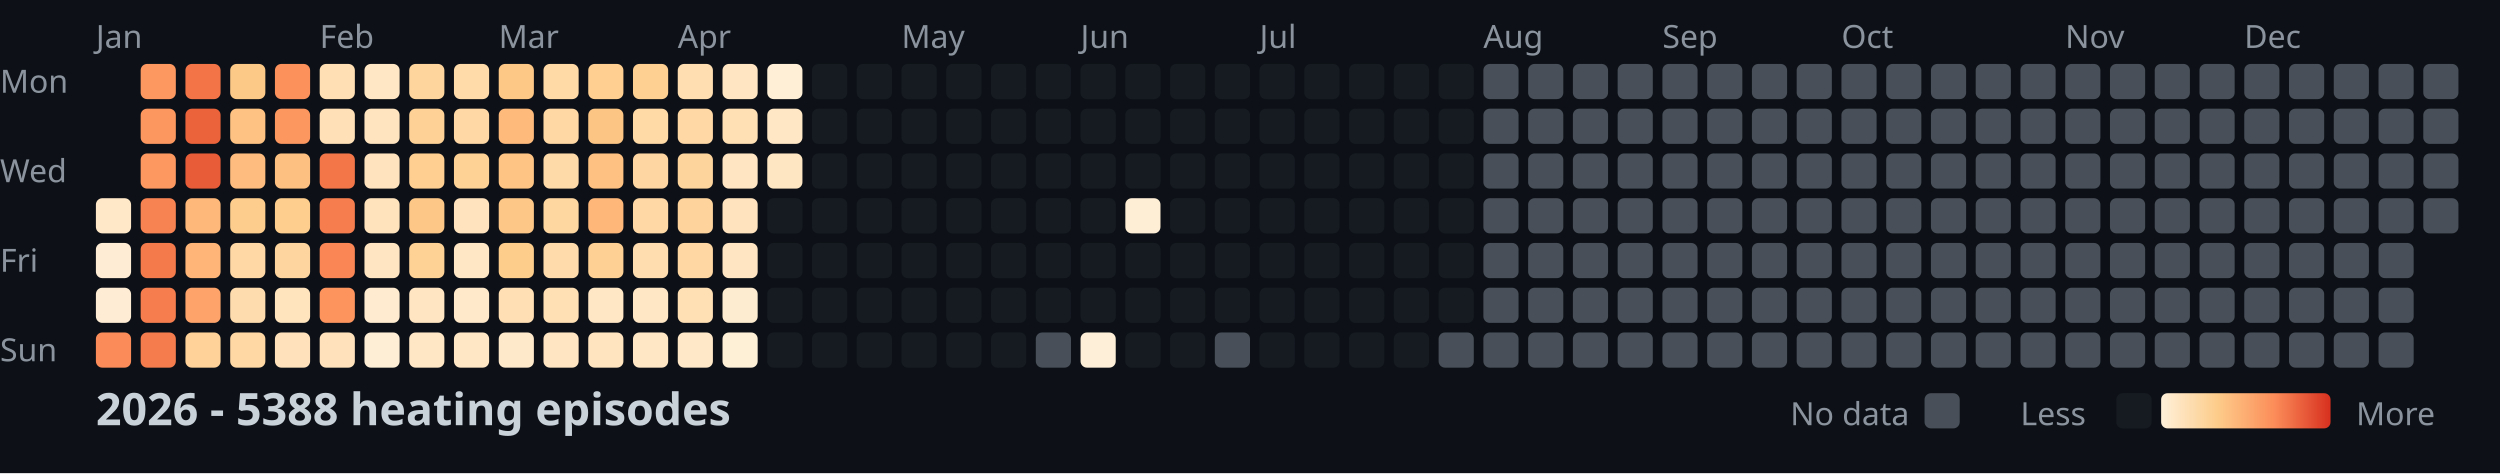
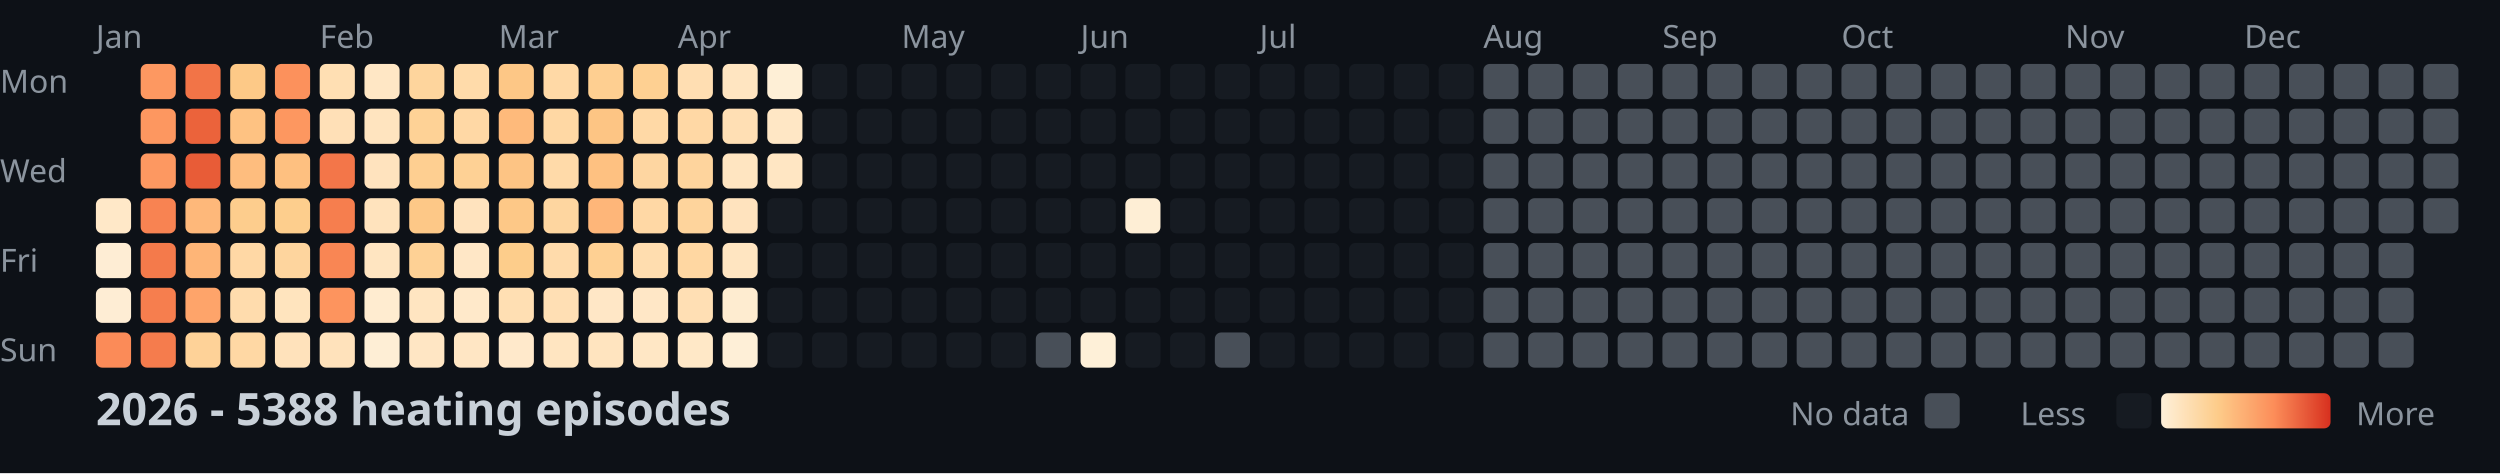
<svg xmlns="http://www.w3.org/2000/svg" width="782" height="148">
  <style>
    .month { font: 10px sans-serif; fill: #8b949e; }
    .day { font: 10px sans-serif; fill: #8b949e; }
    .title { font: bold 14px sans-serif; fill: #c9d1d9; }
    .legend { font: 10px sans-serif; fill: #8b949e; }
  </style>
  <rect width="100%" height="100%" fill="#0d1117" />
  <text x="0" y="29" class="day">Mon</text>
  <text x="0" y="57" class="day">Wed</text>
  <text x="0" y="85" class="day">Fri</text>
  <text x="0" y="113" class="day">Sun</text>
  <text x="30" y="15" class="month">Jan</text>
  <text x="100" y="15" class="month">Feb</text>
  <text x="156" y="15" class="month">Mar</text>
  <text x="212" y="15" class="month">Apr</text>
  <text x="282" y="15" class="month">May</text>
  <text x="338" y="15" class="month">Jun</text>
  <text x="394" y="15" class="month">Jul</text>
  <text x="464" y="15" class="month">Aug</text>
  <text x="520" y="15" class="month">Sep</text>
  <text x="576" y="15" class="month">Oct</text>
  <text x="646" y="15" class="month">Nov</text>
  <text x="702" y="15" class="month">Dec</text>
  <rect x="30" y="62" width="11" height="11" fill="#ffe8c8" rx="2" />
  <rect x="30" y="76" width="11" height="11" fill="#feedd4" rx="2" />
  <rect x="30" y="90" width="11" height="11" fill="#feedd4" rx="2" />
  <rect x="30" y="104" width="11" height="11" fill="#fb8b58" rx="2" />
  <rect x="44" y="20" width="11" height="11" fill="#fd9861" rx="2" />
  <rect x="44" y="34" width="11" height="11" fill="#fd9760" rx="2" />
  <rect x="44" y="48" width="11" height="11" fill="#fd9861" rx="2" />
  <rect x="44" y="62" width="11" height="11" fill="#f88352" rx="2" />
  <rect x="44" y="76" width="11" height="11" fill="#f47a4b" rx="2" />
  <rect x="44" y="90" width="11" height="11" fill="#f67e4e" rx="2" />
  <rect x="44" y="104" width="11" height="11" fill="#f57c4d" rx="2" />
  <rect x="58" y="20" width="11" height="11" fill="#f27447" rx="2" />
  <rect x="58" y="34" width="11" height="11" fill="#eb633b" rx="2" />
  <rect x="58" y="48" width="11" height="11" fill="#e85c37" rx="2" />
  <rect x="58" y="62" width="11" height="11" fill="#feb87a" rx="2" />
  <rect x="58" y="76" width="11" height="11" fill="#feb577" rx="2" />
  <rect x="58" y="90" width="11" height="11" fill="#fea46a" rx="2" />
  <rect x="58" y="104" width="11" height="11" fill="#fed298" rx="2" />
  <rect x="72" y="20" width="11" height="11" fill="#fdc987" rx="2" />
  <rect x="72" y="34" width="11" height="11" fill="#fec282" rx="2" />
  <rect x="72" y="48" width="11" height="11" fill="#febd7e" rx="2" />
  <rect x="72" y="62" width="11" height="11" fill="#fdcd8d" rx="2" />
  <rect x="72" y="76" width="11" height="11" fill="#ffd8a5" rx="2" />
  <rect x="72" y="90" width="11" height="11" fill="#ffdcad" rx="2" />
  <rect x="72" y="104" width="11" height="11" fill="#ffd8a4" rx="2" />
  <rect x="86" y="20" width="11" height="11" fill="#fc915c" rx="2" />
  <rect x="86" y="34" width="11" height="11" fill="#fd9760" rx="2" />
  <rect x="86" y="48" width="11" height="11" fill="#fec080" rx="2" />
  <rect x="86" y="62" width="11" height="11" fill="#fdce8d" rx="2" />
  <rect x="86" y="76" width="11" height="11" fill="#fed59e" rx="2" />
  <rect x="86" y="90" width="11" height="11" fill="#ffe4be" rx="2" />
  <rect x="86" y="104" width="11" height="11" fill="#ffe2bb" rx="2" />
  <rect x="100" y="20" width="11" height="11" fill="#ffdfb3" rx="2" />
  <rect x="100" y="34" width="11" height="11" fill="#ffe0b7" rx="2" />
  <rect x="100" y="48" width="11" height="11" fill="#f37649" rx="2" />
  <rect x="100" y="62" width="11" height="11" fill="#f67e4e" rx="2" />
  <rect x="100" y="76" width="11" height="11" fill="#f98654" rx="2" />
  <rect x="100" y="90" width="11" height="11" fill="#fd945e" rx="2" />
  <rect x="100" y="104" width="11" height="11" fill="#ffe2bb" rx="2" />
  <rect x="114" y="20" width="11" height="11" fill="#ffe7c5" rx="2" />
  <rect x="114" y="34" width="11" height="11" fill="#ffe4bf" rx="2" />
  <rect x="114" y="48" width="11" height="11" fill="#ffe3be" rx="2" />
  <rect x="114" y="62" width="11" height="11" fill="#ffe3bd" rx="2" />
  <rect x="114" y="76" width="11" height="11" fill="#ffe5c1" rx="2" />
  <rect x="114" y="90" width="11" height="11" fill="#ffecd0" rx="2" />
  <rect x="114" y="104" width="11" height="11" fill="#feeed5" rx="2" />
  <rect x="128" y="20" width="11" height="11" fill="#fed59d" rx="2" />
  <rect x="128" y="34" width="11" height="11" fill="#fed296" rx="2" />
  <rect x="128" y="48" width="11" height="11" fill="#fecf91" rx="2" />
  <rect x="128" y="62" width="11" height="11" fill="#fdc887" rx="2" />
  <rect x="128" y="76" width="11" height="11" fill="#fed195" rx="2" />
  <rect x="128" y="90" width="11" height="11" fill="#ffe5c1" rx="2" />
  <rect x="128" y="104" width="11" height="11" fill="#ffe6c4" rx="2" />
  <rect x="142" y="20" width="11" height="11" fill="#ffdbaa" rx="2" />
  <rect x="142" y="34" width="11" height="11" fill="#ffd8a5" rx="2" />
  <rect x="142" y="48" width="11" height="11" fill="#fed195" rx="2" />
  <rect x="142" y="62" width="11" height="11" fill="#ffe3be" rx="2" />
  <rect x="142" y="76" width="11" height="11" fill="#ffe7c6" rx="2" />
  <rect x="142" y="90" width="11" height="11" fill="#ffe9ca" rx="2" />
  <rect x="142" y="104" width="11" height="11" fill="#ffe6c4" rx="2" />
  <rect x="156" y="20" width="11" height="11" fill="#fdc786" rx="2" />
  <rect x="156" y="34" width="11" height="11" fill="#feba7b" rx="2" />
  <rect x="156" y="48" width="11" height="11" fill="#fdc484" rx="2" />
  <rect x="156" y="62" width="11" height="11" fill="#fdc887" rx="2" />
  <rect x="156" y="76" width="11" height="11" fill="#fdcd8b" rx="2" />
  <rect x="156" y="90" width="11" height="11" fill="#ffdfb3" rx="2" />
  <rect x="156" y="104" width="11" height="11" fill="#ffe9cb" rx="2" />
  <rect x="170" y="20" width="11" height="11" fill="#ffd9a6" rx="2" />
  <rect x="170" y="34" width="11" height="11" fill="#ffd8a4" rx="2" />
  <rect x="170" y="48" width="11" height="11" fill="#ffdaa9" rx="2" />
  <rect x="170" y="62" width="11" height="11" fill="#fed6a0" rx="2" />
  <rect x="170" y="76" width="11" height="11" fill="#ffdbab" rx="2" />
  <rect x="170" y="90" width="11" height="11" fill="#ffdfb4" rx="2" />
  <rect x="170" y="104" width="11" height="11" fill="#ffe5c1" rx="2" />
  <rect x="184" y="20" width="11" height="11" fill="#fecf91" rx="2" />
  <rect x="184" y="34" width="11" height="11" fill="#fdc584" rx="2" />
  <rect x="184" y="48" width="11" height="11" fill="#fec181" rx="2" />
  <rect x="184" y="62" width="11" height="11" fill="#feb679" rx="2" />
  <rect x="184" y="76" width="11" height="11" fill="#fed093" rx="2" />
  <rect x="184" y="90" width="11" height="11" fill="#ffe7c6" rx="2" />
  <rect x="184" y="104" width="11" height="11" fill="#ffe4bf" rx="2" />
  <rect x="198" y="20" width="11" height="11" fill="#fed092" rx="2" />
  <rect x="198" y="34" width="11" height="11" fill="#ffd9a6" rx="2" />
  <rect x="198" y="48" width="11" height="11" fill="#fed6a1" rx="2" />
  <rect x="198" y="62" width="11" height="11" fill="#ffd8a5" rx="2" />
  <rect x="198" y="76" width="11" height="11" fill="#ffddaf" rx="2" />
  <rect x="198" y="90" width="11" height="11" fill="#ffe7c6" rx="2" />
  <rect x="198" y="104" width="11" height="11" fill="#ffe7c5" rx="2" />
  <rect x="212" y="20" width="11" height="11" fill="#ffdeb2" rx="2" />
  <rect x="212" y="34" width="11" height="11" fill="#ffd8a5" rx="2" />
  <rect x="212" y="48" width="11" height="11" fill="#fed49d" rx="2" />
  <rect x="212" y="62" width="11" height="11" fill="#fed49c" rx="2" />
  <rect x="212" y="76" width="11" height="11" fill="#ffd7a2" rx="2" />
  <rect x="212" y="90" width="11" height="11" fill="#ffdfb4" rx="2" />
  <rect x="212" y="104" width="11" height="11" fill="#ffe8c7" rx="2" />
  <rect x="226" y="20" width="11" height="11" fill="#ffe5c1" rx="2" />
  <rect x="226" y="34" width="11" height="11" fill="#ffdfb4" rx="2" />
  <rect x="226" y="48" width="11" height="11" fill="#ffe5c1" rx="2" />
  <rect x="226" y="62" width="11" height="11" fill="#ffe3be" rx="2" />
  <rect x="226" y="76" width="11" height="11" fill="#ffe5c1" rx="2" />
  <rect x="226" y="90" width="11" height="11" fill="#feecd0" rx="2" />
  <rect x="226" y="104" width="11" height="11" fill="#feefd7" rx="2" />
  <rect x="240" y="20" width="11" height="11" fill="#feefd6" rx="2" />
  <rect x="240" y="34" width="11" height="11" fill="#ffe7c5" rx="2" />
  <rect x="240" y="48" width="11" height="11" fill="#ffe6c3" rx="2" />
  <rect x="240" y="62" width="11" height="11" fill="#161b22" rx="2" />
  <rect x="240" y="76" width="11" height="11" fill="#161b22" rx="2" />
  <rect x="240" y="90" width="11" height="11" fill="#161b22" rx="2" />
  <rect x="240" y="104" width="11" height="11" fill="#161b22" rx="2" />
  <rect x="254" y="20" width="11" height="11" fill="#161b22" rx="2" />
  <rect x="254" y="34" width="11" height="11" fill="#161b22" rx="2" />
  <rect x="254" y="48" width="11" height="11" fill="#161b22" rx="2" />
  <rect x="254" y="62" width="11" height="11" fill="#161b22" rx="2" />
  <rect x="254" y="76" width="11" height="11" fill="#161b22" rx="2" />
  <rect x="254" y="90" width="11" height="11" fill="#161b22" rx="2" />
  <rect x="254" y="104" width="11" height="11" fill="#161b22" rx="2" />
  <rect x="268" y="20" width="11" height="11" fill="#161b22" rx="2" />
  <rect x="268" y="34" width="11" height="11" fill="#161b22" rx="2" />
  <rect x="268" y="48" width="11" height="11" fill="#161b22" rx="2" />
  <rect x="268" y="62" width="11" height="11" fill="#161b22" rx="2" />
  <rect x="268" y="76" width="11" height="11" fill="#161b22" rx="2" />
  <rect x="268" y="90" width="11" height="11" fill="#161b22" rx="2" />
  <rect x="268" y="104" width="11" height="11" fill="#161b22" rx="2" />
  <rect x="282" y="20" width="11" height="11" fill="#161b22" rx="2" />
  <rect x="282" y="34" width="11" height="11" fill="#161b22" rx="2" />
  <rect x="282" y="48" width="11" height="11" fill="#161b22" rx="2" />
  <rect x="282" y="62" width="11" height="11" fill="#161b22" rx="2" />
  <rect x="282" y="76" width="11" height="11" fill="#161b22" rx="2" />
  <rect x="282" y="90" width="11" height="11" fill="#161b22" rx="2" />
  <rect x="282" y="104" width="11" height="11" fill="#161b22" rx="2" />
  <rect x="296" y="20" width="11" height="11" fill="#161b22" rx="2" />
  <rect x="296" y="34" width="11" height="11" fill="#161b22" rx="2" />
  <rect x="296" y="48" width="11" height="11" fill="#161b22" rx="2" />
  <rect x="296" y="62" width="11" height="11" fill="#161b22" rx="2" />
  <rect x="296" y="76" width="11" height="11" fill="#161b22" rx="2" />
  <rect x="296" y="90" width="11" height="11" fill="#161b22" rx="2" />
  <rect x="296" y="104" width="11" height="11" fill="#161b22" rx="2" />
  <rect x="310" y="20" width="11" height="11" fill="#161b22" rx="2" />
  <rect x="310" y="34" width="11" height="11" fill="#161b22" rx="2" />
  <rect x="310" y="48" width="11" height="11" fill="#161b22" rx="2" />
  <rect x="310" y="62" width="11" height="11" fill="#161b22" rx="2" />
  <rect x="310" y="76" width="11" height="11" fill="#161b22" rx="2" />
  <rect x="310" y="90" width="11" height="11" fill="#161b22" rx="2" />
  <rect x="310" y="104" width="11" height="11" fill="#161b22" rx="2" />
  <rect x="324" y="20" width="11" height="11" fill="#161b22" rx="2" />
  <rect x="324" y="34" width="11" height="11" fill="#161b22" rx="2" />
  <rect x="324" y="48" width="11" height="11" fill="#161b22" rx="2" />
  <rect x="324" y="62" width="11" height="11" fill="#161b22" rx="2" />
  <rect x="324" y="76" width="11" height="11" fill="#161b22" rx="2" />
  <rect x="324" y="90" width="11" height="11" fill="#161b22" rx="2" />
  <rect x="324" y="104" width="11" height="11" fill="#484f58" rx="2" />
  <rect x="338" y="20" width="11" height="11" fill="#161b22" rx="2" />
  <rect x="338" y="34" width="11" height="11" fill="#161b22" rx="2" />
  <rect x="338" y="48" width="11" height="11" fill="#161b22" rx="2" />
  <rect x="338" y="62" width="11" height="11" fill="#161b22" rx="2" />
  <rect x="338" y="76" width="11" height="11" fill="#161b22" rx="2" />
  <rect x="338" y="90" width="11" height="11" fill="#161b22" rx="2" />
  <rect x="338" y="104" width="11" height="11" fill="#fef0d8" rx="2" />
  <rect x="352" y="20" width="11" height="11" fill="#161b22" rx="2" />
  <rect x="352" y="34" width="11" height="11" fill="#161b22" rx="2" />
  <rect x="352" y="48" width="11" height="11" fill="#161b22" rx="2" />
  <rect x="352" y="62" width="11" height="11" fill="#feeed5" rx="2" />
  <rect x="352" y="76" width="11" height="11" fill="#161b22" rx="2" />
  <rect x="352" y="90" width="11" height="11" fill="#161b22" rx="2" />
  <rect x="352" y="104" width="11" height="11" fill="#161b22" rx="2" />
  <rect x="366" y="20" width="11" height="11" fill="#161b22" rx="2" />
  <rect x="366" y="34" width="11" height="11" fill="#161b22" rx="2" />
  <rect x="366" y="48" width="11" height="11" fill="#161b22" rx="2" />
  <rect x="366" y="62" width="11" height="11" fill="#161b22" rx="2" />
  <rect x="366" y="76" width="11" height="11" fill="#161b22" rx="2" />
  <rect x="366" y="90" width="11" height="11" fill="#161b22" rx="2" />
  <rect x="366" y="104" width="11" height="11" fill="#161b22" rx="2" />
  <rect x="380" y="20" width="11" height="11" fill="#161b22" rx="2" />
  <rect x="380" y="34" width="11" height="11" fill="#161b22" rx="2" />
  <rect x="380" y="48" width="11" height="11" fill="#161b22" rx="2" />
  <rect x="380" y="62" width="11" height="11" fill="#161b22" rx="2" />
  <rect x="380" y="76" width="11" height="11" fill="#161b22" rx="2" />
  <rect x="380" y="90" width="11" height="11" fill="#161b22" rx="2" />
  <rect x="380" y="104" width="11" height="11" fill="#484f58" rx="2" />
  <rect x="394" y="20" width="11" height="11" fill="#161b22" rx="2" />
  <rect x="394" y="34" width="11" height="11" fill="#161b22" rx="2" />
  <rect x="394" y="48" width="11" height="11" fill="#161b22" rx="2" />
  <rect x="394" y="62" width="11" height="11" fill="#161b22" rx="2" />
  <rect x="394" y="76" width="11" height="11" fill="#161b22" rx="2" />
  <rect x="394" y="90" width="11" height="11" fill="#161b22" rx="2" />
  <rect x="394" y="104" width="11" height="11" fill="#161b22" rx="2" />
  <rect x="408" y="20" width="11" height="11" fill="#161b22" rx="2" />
  <rect x="408" y="34" width="11" height="11" fill="#161b22" rx="2" />
  <rect x="408" y="48" width="11" height="11" fill="#161b22" rx="2" />
  <rect x="408" y="62" width="11" height="11" fill="#161b22" rx="2" />
  <rect x="408" y="76" width="11" height="11" fill="#161b22" rx="2" />
  <rect x="408" y="90" width="11" height="11" fill="#161b22" rx="2" />
  <rect x="408" y="104" width="11" height="11" fill="#161b22" rx="2" />
  <rect x="422" y="20" width="11" height="11" fill="#161b22" rx="2" />
  <rect x="422" y="34" width="11" height="11" fill="#161b22" rx="2" />
  <rect x="422" y="48" width="11" height="11" fill="#161b22" rx="2" />
  <rect x="422" y="62" width="11" height="11" fill="#161b22" rx="2" />
  <rect x="422" y="76" width="11" height="11" fill="#161b22" rx="2" />
  <rect x="422" y="90" width="11" height="11" fill="#161b22" rx="2" />
  <rect x="422" y="104" width="11" height="11" fill="#161b22" rx="2" />
  <rect x="436" y="20" width="11" height="11" fill="#161b22" rx="2" />
  <rect x="436" y="34" width="11" height="11" fill="#161b22" rx="2" />
  <rect x="436" y="48" width="11" height="11" fill="#161b22" rx="2" />
  <rect x="436" y="62" width="11" height="11" fill="#161b22" rx="2" />
  <rect x="436" y="76" width="11" height="11" fill="#161b22" rx="2" />
  <rect x="436" y="90" width="11" height="11" fill="#161b22" rx="2" />
  <rect x="436" y="104" width="11" height="11" fill="#161b22" rx="2" />
  <rect x="450" y="20" width="11" height="11" fill="#161b22" rx="2" />
  <rect x="450" y="34" width="11" height="11" fill="#161b22" rx="2" />
  <rect x="450" y="48" width="11" height="11" fill="#161b22" rx="2" />
  <rect x="450" y="62" width="11" height="11" fill="#161b22" rx="2" />
  <rect x="450" y="76" width="11" height="11" fill="#161b22" rx="2" />
  <rect x="450" y="90" width="11" height="11" fill="#161b22" rx="2" />
-   <rect x="450" y="104" width="11" height="11" fill="#484f58" rx="2" />
+   <rect x="450" y="104" width="11" height="11" fill="#161b22" rx="2" />
  <rect x="464" y="20" width="11" height="11" fill="#484f58" rx="2" />
  <rect x="464" y="34" width="11" height="11" fill="#484f58" rx="2" />
  <rect x="464" y="48" width="11" height="11" fill="#484f58" rx="2" />
  <rect x="464" y="62" width="11" height="11" fill="#484f58" rx="2" />
  <rect x="464" y="76" width="11" height="11" fill="#484f58" rx="2" />
  <rect x="464" y="90" width="11" height="11" fill="#484f58" rx="2" />
  <rect x="464" y="104" width="11" height="11" fill="#484f58" rx="2" />
  <rect x="478" y="20" width="11" height="11" fill="#484f58" rx="2" />
  <rect x="478" y="34" width="11" height="11" fill="#484f58" rx="2" />
  <rect x="478" y="48" width="11" height="11" fill="#484f58" rx="2" />
  <rect x="478" y="62" width="11" height="11" fill="#484f58" rx="2" />
  <rect x="478" y="76" width="11" height="11" fill="#484f58" rx="2" />
  <rect x="478" y="90" width="11" height="11" fill="#484f58" rx="2" />
  <rect x="478" y="104" width="11" height="11" fill="#484f58" rx="2" />
  <rect x="492" y="20" width="11" height="11" fill="#484f58" rx="2" />
  <rect x="492" y="34" width="11" height="11" fill="#484f58" rx="2" />
  <rect x="492" y="48" width="11" height="11" fill="#484f58" rx="2" />
  <rect x="492" y="62" width="11" height="11" fill="#484f58" rx="2" />
  <rect x="492" y="76" width="11" height="11" fill="#484f58" rx="2" />
  <rect x="492" y="90" width="11" height="11" fill="#484f58" rx="2" />
  <rect x="492" y="104" width="11" height="11" fill="#484f58" rx="2" />
  <rect x="506" y="20" width="11" height="11" fill="#484f58" rx="2" />
  <rect x="506" y="34" width="11" height="11" fill="#484f58" rx="2" />
  <rect x="506" y="48" width="11" height="11" fill="#484f58" rx="2" />
  <rect x="506" y="62" width="11" height="11" fill="#484f58" rx="2" />
  <rect x="506" y="76" width="11" height="11" fill="#484f58" rx="2" />
  <rect x="506" y="90" width="11" height="11" fill="#484f58" rx="2" />
  <rect x="506" y="104" width="11" height="11" fill="#484f58" rx="2" />
  <rect x="520" y="20" width="11" height="11" fill="#484f58" rx="2" />
  <rect x="520" y="34" width="11" height="11" fill="#484f58" rx="2" />
  <rect x="520" y="48" width="11" height="11" fill="#484f58" rx="2" />
  <rect x="520" y="62" width="11" height="11" fill="#484f58" rx="2" />
  <rect x="520" y="76" width="11" height="11" fill="#484f58" rx="2" />
  <rect x="520" y="90" width="11" height="11" fill="#484f58" rx="2" />
  <rect x="520" y="104" width="11" height="11" fill="#484f58" rx="2" />
  <rect x="534" y="20" width="11" height="11" fill="#484f58" rx="2" />
  <rect x="534" y="34" width="11" height="11" fill="#484f58" rx="2" />
  <rect x="534" y="48" width="11" height="11" fill="#484f58" rx="2" />
  <rect x="534" y="62" width="11" height="11" fill="#484f58" rx="2" />
  <rect x="534" y="76" width="11" height="11" fill="#484f58" rx="2" />
  <rect x="534" y="90" width="11" height="11" fill="#484f58" rx="2" />
  <rect x="534" y="104" width="11" height="11" fill="#484f58" rx="2" />
  <rect x="548" y="20" width="11" height="11" fill="#484f58" rx="2" />
  <rect x="548" y="34" width="11" height="11" fill="#484f58" rx="2" />
  <rect x="548" y="48" width="11" height="11" fill="#484f58" rx="2" />
  <rect x="548" y="62" width="11" height="11" fill="#484f58" rx="2" />
  <rect x="548" y="76" width="11" height="11" fill="#484f58" rx="2" />
  <rect x="548" y="90" width="11" height="11" fill="#484f58" rx="2" />
  <rect x="548" y="104" width="11" height="11" fill="#484f58" rx="2" />
  <rect x="562" y="20" width="11" height="11" fill="#484f58" rx="2" />
  <rect x="562" y="34" width="11" height="11" fill="#484f58" rx="2" />
  <rect x="562" y="48" width="11" height="11" fill="#484f58" rx="2" />
  <rect x="562" y="62" width="11" height="11" fill="#484f58" rx="2" />
  <rect x="562" y="76" width="11" height="11" fill="#484f58" rx="2" />
  <rect x="562" y="90" width="11" height="11" fill="#484f58" rx="2" />
  <rect x="562" y="104" width="11" height="11" fill="#484f58" rx="2" />
  <rect x="576" y="20" width="11" height="11" fill="#484f58" rx="2" />
  <rect x="576" y="34" width="11" height="11" fill="#484f58" rx="2" />
  <rect x="576" y="48" width="11" height="11" fill="#484f58" rx="2" />
  <rect x="576" y="62" width="11" height="11" fill="#484f58" rx="2" />
  <rect x="576" y="76" width="11" height="11" fill="#484f58" rx="2" />
  <rect x="576" y="90" width="11" height="11" fill="#484f58" rx="2" />
  <rect x="576" y="104" width="11" height="11" fill="#484f58" rx="2" />
  <rect x="590" y="20" width="11" height="11" fill="#484f58" rx="2" />
  <rect x="590" y="34" width="11" height="11" fill="#484f58" rx="2" />
  <rect x="590" y="48" width="11" height="11" fill="#484f58" rx="2" />
  <rect x="590" y="62" width="11" height="11" fill="#484f58" rx="2" />
  <rect x="590" y="76" width="11" height="11" fill="#484f58" rx="2" />
  <rect x="590" y="90" width="11" height="11" fill="#484f58" rx="2" />
  <rect x="590" y="104" width="11" height="11" fill="#484f58" rx="2" />
  <rect x="604" y="20" width="11" height="11" fill="#484f58" rx="2" />
  <rect x="604" y="34" width="11" height="11" fill="#484f58" rx="2" />
  <rect x="604" y="48" width="11" height="11" fill="#484f58" rx="2" />
  <rect x="604" y="62" width="11" height="11" fill="#484f58" rx="2" />
  <rect x="604" y="76" width="11" height="11" fill="#484f58" rx="2" />
  <rect x="604" y="90" width="11" height="11" fill="#484f58" rx="2" />
  <rect x="604" y="104" width="11" height="11" fill="#484f58" rx="2" />
  <rect x="618" y="20" width="11" height="11" fill="#484f58" rx="2" />
  <rect x="618" y="34" width="11" height="11" fill="#484f58" rx="2" />
  <rect x="618" y="48" width="11" height="11" fill="#484f58" rx="2" />
  <rect x="618" y="62" width="11" height="11" fill="#484f58" rx="2" />
  <rect x="618" y="76" width="11" height="11" fill="#484f58" rx="2" />
  <rect x="618" y="90" width="11" height="11" fill="#484f58" rx="2" />
  <rect x="618" y="104" width="11" height="11" fill="#484f58" rx="2" />
  <rect x="632" y="20" width="11" height="11" fill="#484f58" rx="2" />
  <rect x="632" y="34" width="11" height="11" fill="#484f58" rx="2" />
  <rect x="632" y="48" width="11" height="11" fill="#484f58" rx="2" />
  <rect x="632" y="62" width="11" height="11" fill="#484f58" rx="2" />
  <rect x="632" y="76" width="11" height="11" fill="#484f58" rx="2" />
  <rect x="632" y="90" width="11" height="11" fill="#484f58" rx="2" />
  <rect x="632" y="104" width="11" height="11" fill="#484f58" rx="2" />
  <rect x="646" y="20" width="11" height="11" fill="#484f58" rx="2" />
  <rect x="646" y="34" width="11" height="11" fill="#484f58" rx="2" />
  <rect x="646" y="48" width="11" height="11" fill="#484f58" rx="2" />
  <rect x="646" y="62" width="11" height="11" fill="#484f58" rx="2" />
  <rect x="646" y="76" width="11" height="11" fill="#484f58" rx="2" />
  <rect x="646" y="90" width="11" height="11" fill="#484f58" rx="2" />
  <rect x="646" y="104" width="11" height="11" fill="#484f58" rx="2" />
  <rect x="660" y="20" width="11" height="11" fill="#484f58" rx="2" />
  <rect x="660" y="34" width="11" height="11" fill="#484f58" rx="2" />
  <rect x="660" y="48" width="11" height="11" fill="#484f58" rx="2" />
  <rect x="660" y="62" width="11" height="11" fill="#484f58" rx="2" />
  <rect x="660" y="76" width="11" height="11" fill="#484f58" rx="2" />
  <rect x="660" y="90" width="11" height="11" fill="#484f58" rx="2" />
  <rect x="660" y="104" width="11" height="11" fill="#484f58" rx="2" />
  <rect x="674" y="20" width="11" height="11" fill="#484f58" rx="2" />
  <rect x="674" y="34" width="11" height="11" fill="#484f58" rx="2" />
  <rect x="674" y="48" width="11" height="11" fill="#484f58" rx="2" />
  <rect x="674" y="62" width="11" height="11" fill="#484f58" rx="2" />
  <rect x="674" y="76" width="11" height="11" fill="#484f58" rx="2" />
  <rect x="674" y="90" width="11" height="11" fill="#484f58" rx="2" />
  <rect x="674" y="104" width="11" height="11" fill="#484f58" rx="2" />
  <rect x="688" y="20" width="11" height="11" fill="#484f58" rx="2" />
  <rect x="688" y="34" width="11" height="11" fill="#484f58" rx="2" />
  <rect x="688" y="48" width="11" height="11" fill="#484f58" rx="2" />
  <rect x="688" y="62" width="11" height="11" fill="#484f58" rx="2" />
  <rect x="688" y="76" width="11" height="11" fill="#484f58" rx="2" />
  <rect x="688" y="90" width="11" height="11" fill="#484f58" rx="2" />
  <rect x="688" y="104" width="11" height="11" fill="#484f58" rx="2" />
  <rect x="702" y="20" width="11" height="11" fill="#484f58" rx="2" />
  <rect x="702" y="34" width="11" height="11" fill="#484f58" rx="2" />
  <rect x="702" y="48" width="11" height="11" fill="#484f58" rx="2" />
  <rect x="702" y="62" width="11" height="11" fill="#484f58" rx="2" />
  <rect x="702" y="76" width="11" height="11" fill="#484f58" rx="2" />
  <rect x="702" y="90" width="11" height="11" fill="#484f58" rx="2" />
  <rect x="702" y="104" width="11" height="11" fill="#484f58" rx="2" />
  <rect x="716" y="20" width="11" height="11" fill="#484f58" rx="2" />
  <rect x="716" y="34" width="11" height="11" fill="#484f58" rx="2" />
  <rect x="716" y="48" width="11" height="11" fill="#484f58" rx="2" />
  <rect x="716" y="62" width="11" height="11" fill="#484f58" rx="2" />
  <rect x="716" y="76" width="11" height="11" fill="#484f58" rx="2" />
  <rect x="716" y="90" width="11" height="11" fill="#484f58" rx="2" />
  <rect x="716" y="104" width="11" height="11" fill="#484f58" rx="2" />
  <rect x="730" y="20" width="11" height="11" fill="#484f58" rx="2" />
  <rect x="730" y="34" width="11" height="11" fill="#484f58" rx="2" />
  <rect x="730" y="48" width="11" height="11" fill="#484f58" rx="2" />
  <rect x="730" y="62" width="11" height="11" fill="#484f58" rx="2" />
  <rect x="730" y="76" width="11" height="11" fill="#484f58" rx="2" />
  <rect x="730" y="90" width="11" height="11" fill="#484f58" rx="2" />
  <rect x="730" y="104" width="11" height="11" fill="#484f58" rx="2" />
  <rect x="744" y="20" width="11" height="11" fill="#484f58" rx="2" />
  <rect x="744" y="34" width="11" height="11" fill="#484f58" rx="2" />
  <rect x="744" y="48" width="11" height="11" fill="#484f58" rx="2" />
  <rect x="744" y="62" width="11" height="11" fill="#484f58" rx="2" />
  <rect x="744" y="76" width="11" height="11" fill="#484f58" rx="2" />
  <rect x="744" y="90" width="11" height="11" fill="#484f58" rx="2" />
  <rect x="744" y="104" width="11" height="11" fill="#484f58" rx="2" />
  <rect x="758" y="20" width="11" height="11" fill="#484f58" rx="2" />
  <rect x="758" y="34" width="11" height="11" fill="#484f58" rx="2" />
  <rect x="758" y="48" width="11" height="11" fill="#484f58" rx="2" />
  <rect x="758" y="62" width="11" height="11" fill="#484f58" rx="2" />
  <text x="30" y="133" class="title">2026 - 5388 heating episodes</text>
  <defs>
    <linearGradient id="legend-gradient" x1="0" y1="0" x2="1" y2="0">
      <stop offset="0%" stop-color="#fef0d9" />
      <stop offset="33.333%" stop-color="#fdcc8a" />
      <stop offset="66.667%" stop-color="#fc8d59" />
      <stop offset="100%" stop-color="#d7301f" />
    </linearGradient>
  </defs>
  <text x="560" y="133" class="legend">No data</text>
  <rect x="602" y="123" width="11" height="11" fill="#484f58" rx="2" />
  <text x="632" y="133" class="legend">Less</text>
  <rect x="662" y="123" width="11" height="11" fill="#161b22" rx="2" />
  <rect x="676" y="123" width="53" height="11" fill="url(#legend-gradient)" rx="2" />
  <text x="737" y="133" class="legend">More</text>
</svg>
